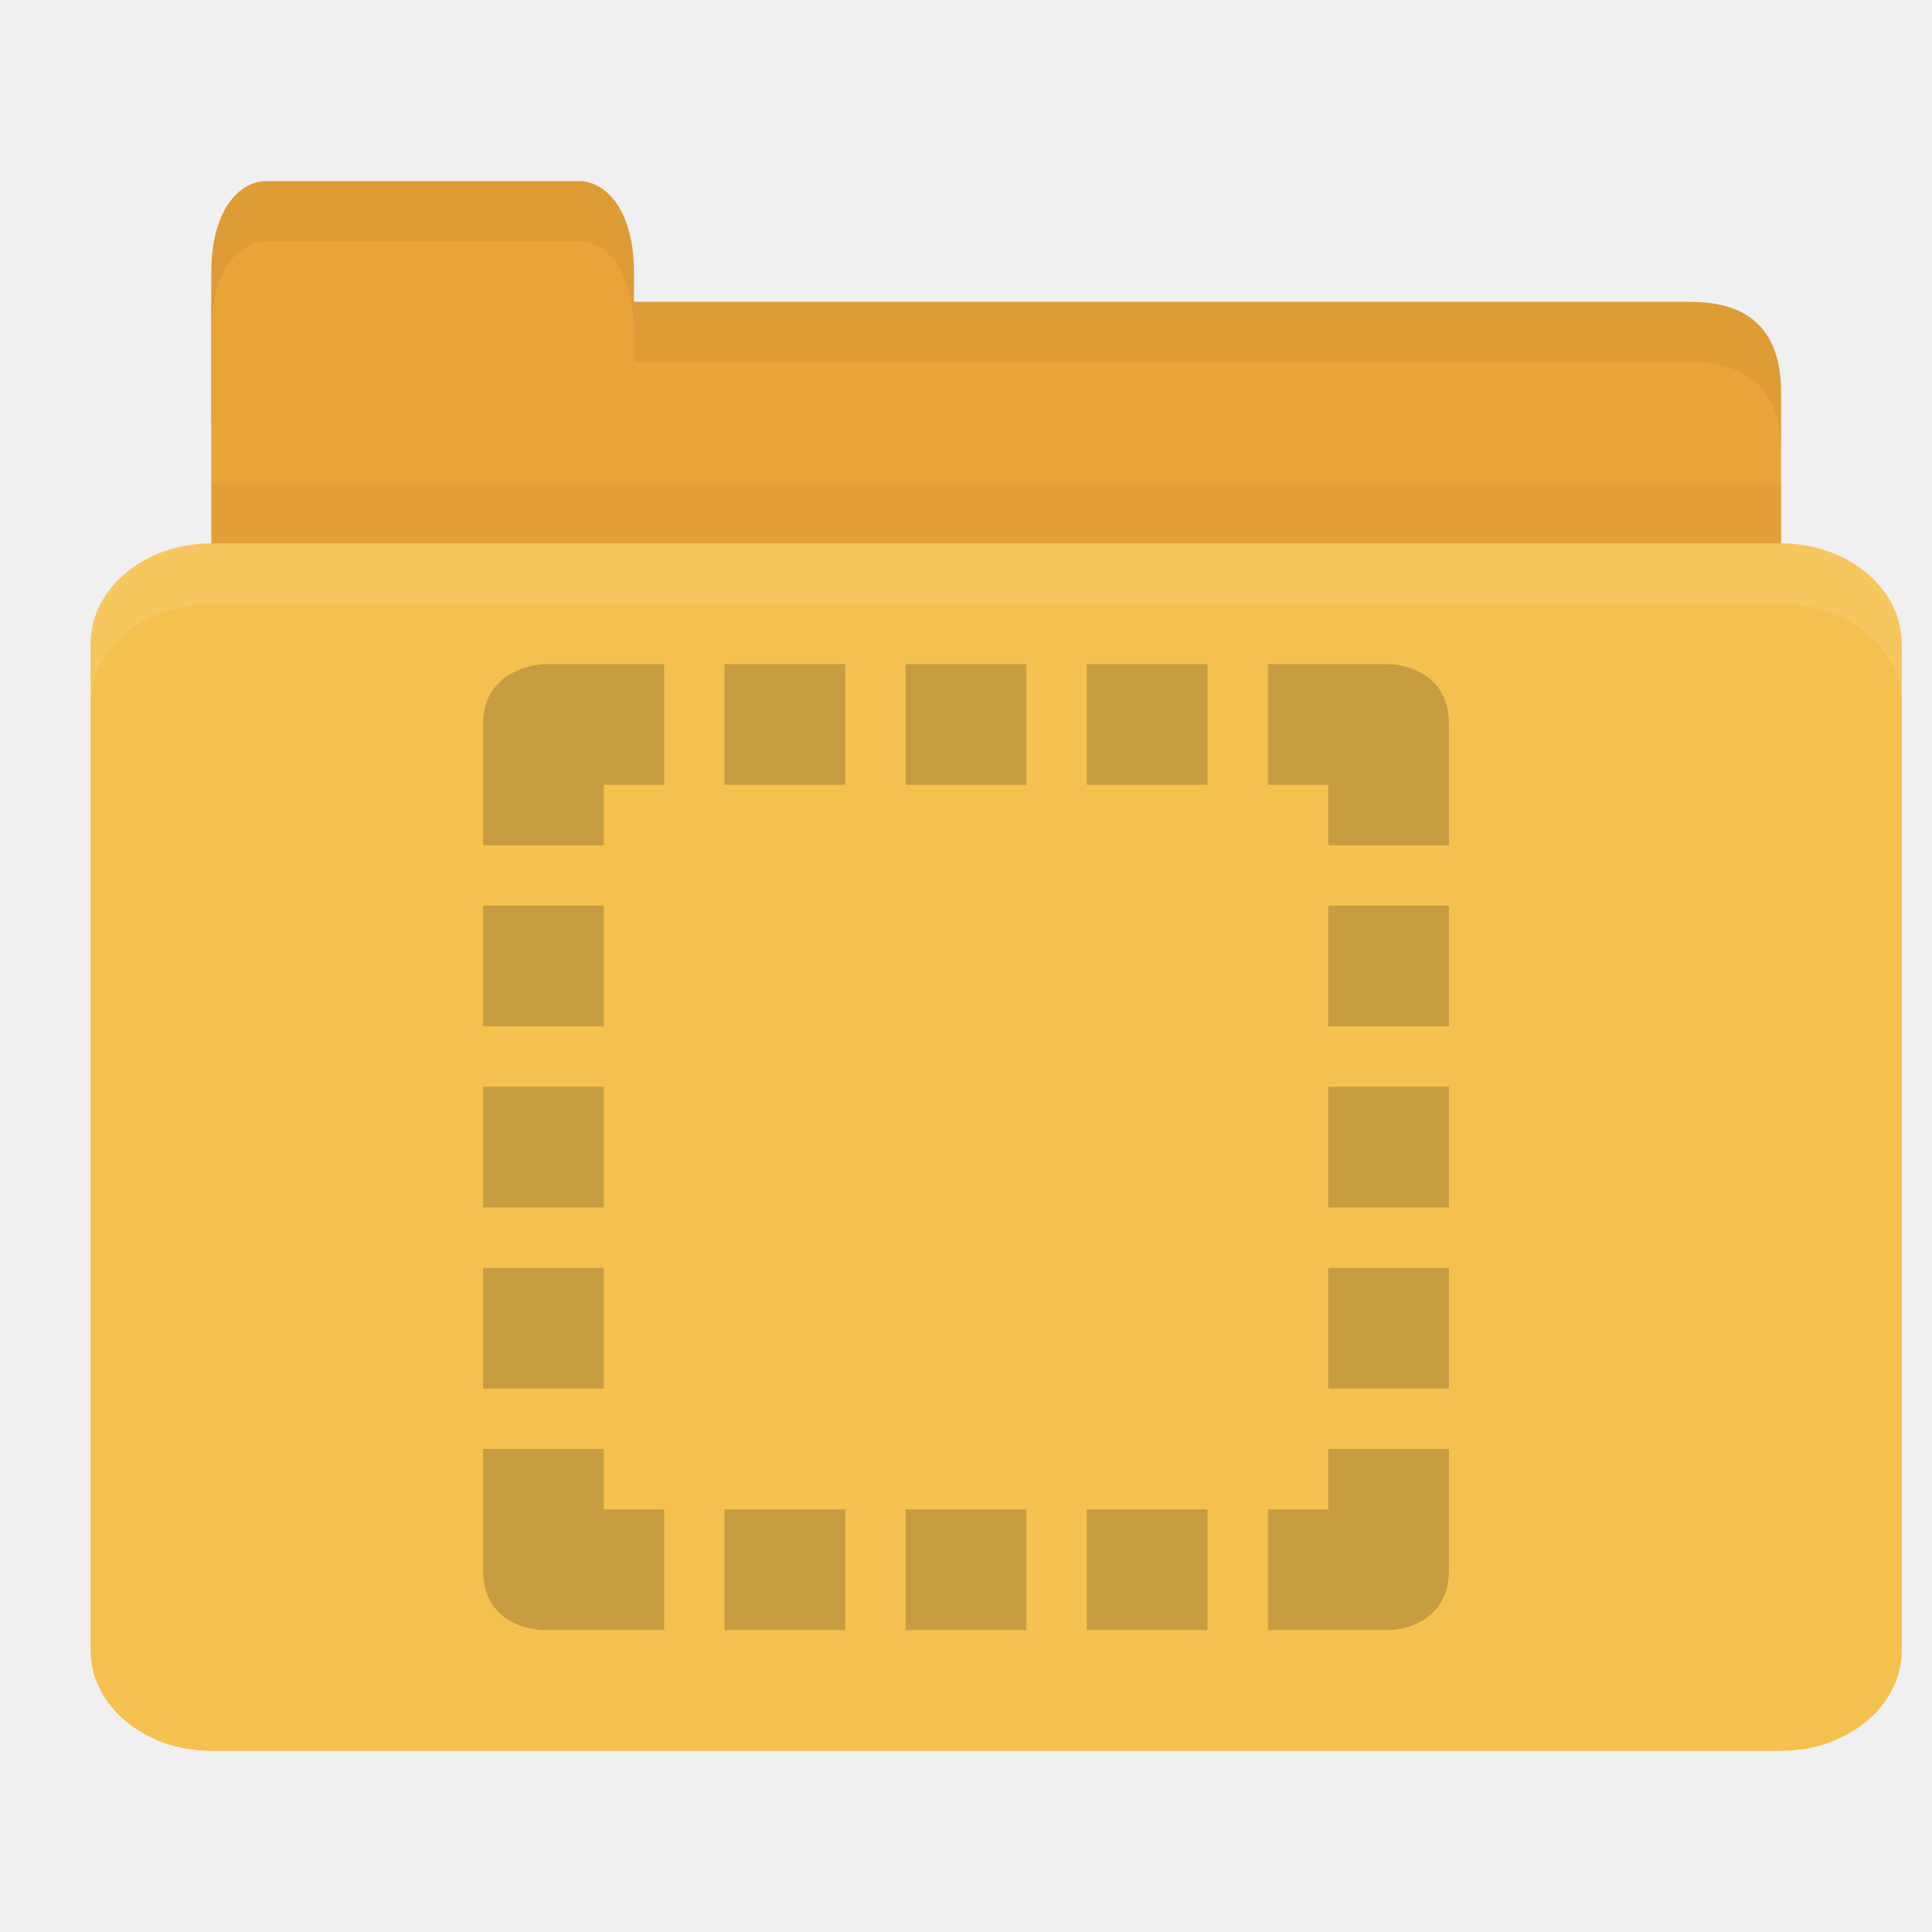
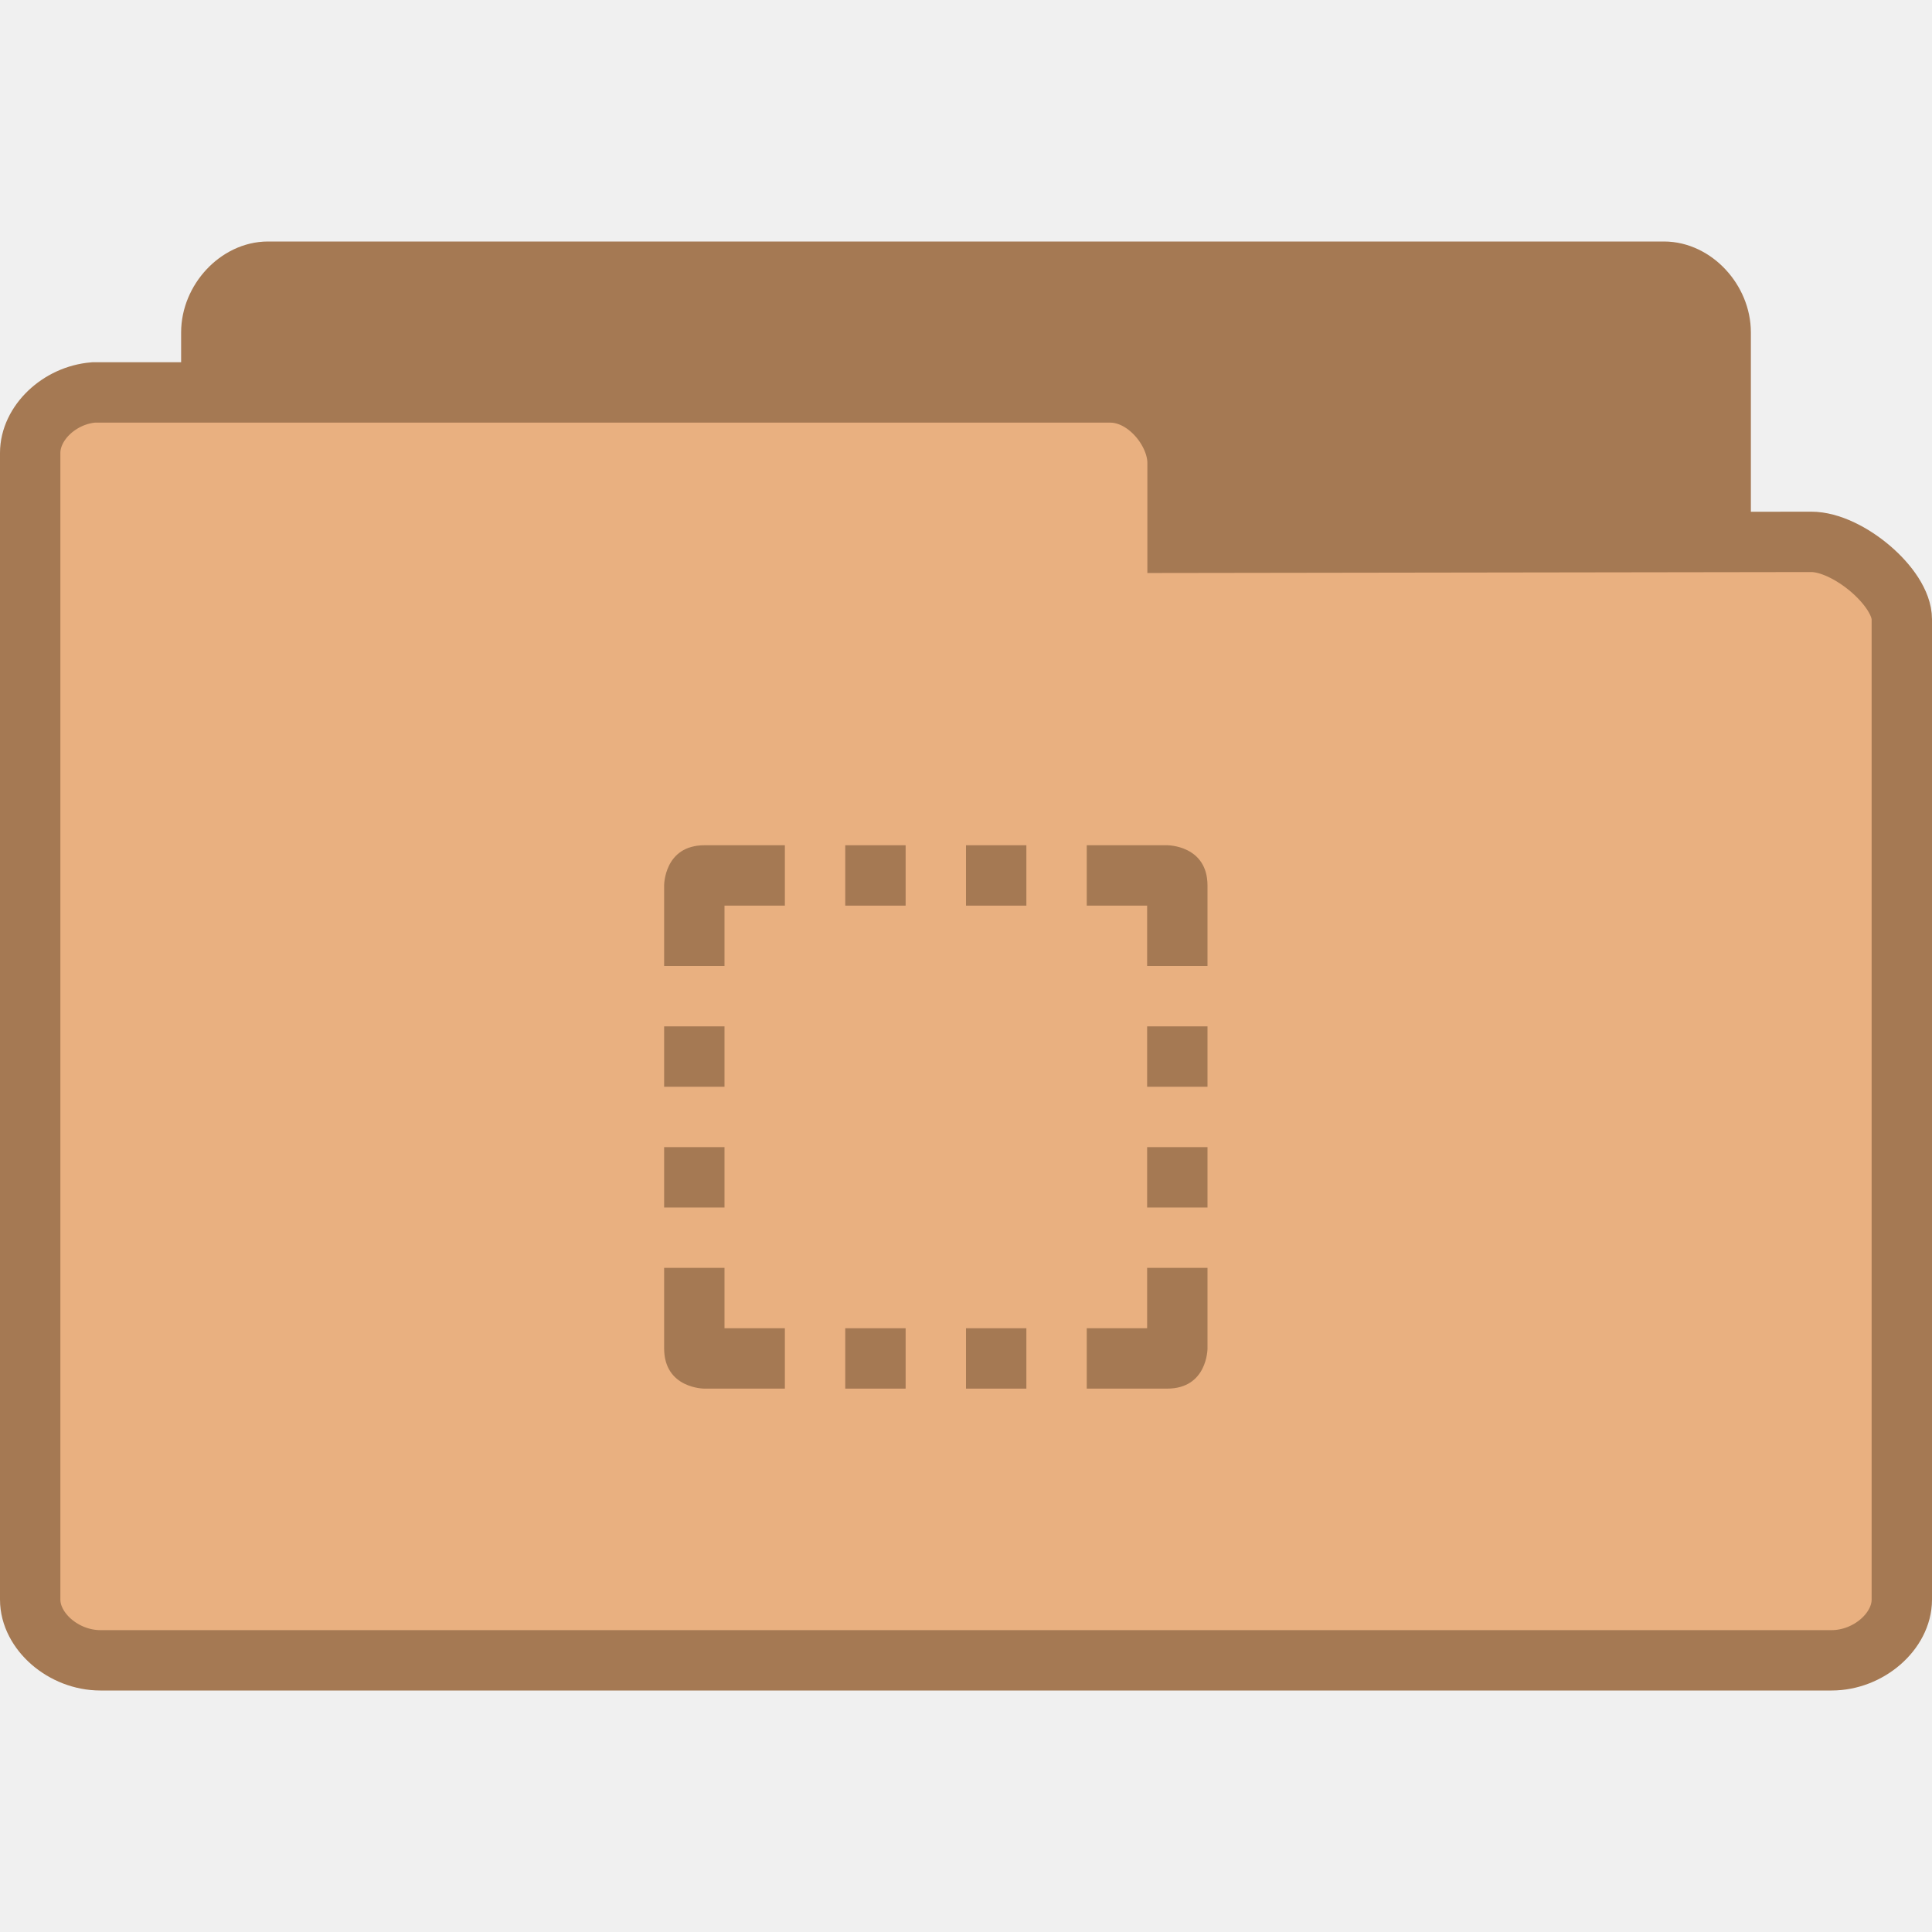
- <svg xmlns="http://www.w3.org/2000/svg" width="64" height="64" id="svg2" version="1.1">
-   <defs id="defs4" />
-   <g id="layer1" transform="translate(0,-988.3622)">
-     <path style="fill:#e9a439;fill-opacity:1;stroke:none" d="m 9,998.362 47,0 c 2,0 3,1 3,2.999 l 0,6.998 c 0,1.108 -0.947,1 -2,1 l -48,0 c -1.053,0 -2,-0.892 -2,-2 l 0,-8.998 z" id="path3811" />
-     <path style="opacity:0.03;fill:#000000;fill-opacity:1;stroke:none" d="m 7,1004.362 0,5 52,0 0,-5 z" id="path3807" />
-     <path style="fill:#e9a439;fill-opacity:1;stroke:none" d="m 7,1002.362 0,-5 c 0,-2 0.909,-3 1.818,-3 l 10.364,0 c 0.909,0 1.818,1 1.818,3 l 0,5 z" id="rect3760" />
-     <rect style="fill:#f5c14e;fill-opacity:1;stroke:none" id="rect2990" width="60" height="40" x="3" y="1006.362" rx="4" ry="3.333" />
-     <path style="fill:#ffffff;fill-opacity:1;stroke:none;opacity:0.1" d="M 7 18 C 4.784 18 3 19.497 3 21.344 L 3 23.344 C 3 21.497 4.784 20 7 20 L 59 20 C 61.216 20 63 21.497 63 23.344 L 63 21.344 C 63 19.497 61.216 18 59 18 L 7 18 z " id="rect3004" transform="translate(0,988.3622)" />
-     <path style="opacity:0.05;fill:#000000;fill-opacity:1;stroke:none" d="m 21,10 0,2 2,0 33,0 c 2,0 3,1 3,3 l 0,-2 c 0,-1.999 -1,-3 -3,-3 l -33,0 z" transform="translate(0,988.3622)" id="path3781" />
-     <path style="fill:#000000;fill-opacity:1;stroke:none;opacity:0.05" d="M 8.812 6 C 7.903 6 7 7 7 9 L 7 11 C 7 9 7.903 8 8.812 8 L 19.188 8 C 20.097 8 21 9 21 11 L 21 9 C 21 7 20.097 6 19.188 6 L 8.812 6 z " transform="translate(0,988.3622)" id="path3801" />
-     <g id="g4017" transform="matrix(2,0,0,2,16,-1062.362)" style="opacity:0.25;fill:#3c2f1b;fill-opacity:1">
-       <path id="path4019" d="m 1,1036.362 c 0,0 -1,0.038 -1,1 l 0,2 2,0 0,-1 1,0 0,-2 -1.906,0 -0.094,0 z m 3,0 0,2 2,0 0,-2 -2,0 z m 3,0 0,2 2,0 0,-2 -2,0 z m 3,0 0,2 2,0 0,-2 -2,0 z m 3,0 0,2 1,0 0,1 2,0 0,-2 c 0,-1 -1,-1 -1,-1 l -2,0 z m -13,4 0,2 2,0 0,-2 -2,0 z m 14,0 0,2 2,0 0,-2 -2,0 z m -14,3 0,2 2,0 0,-2 -2,0 z m 14,0 0,2 2,0 0,-2 -2,0 z m -14,3 0,2 2,0 0,-2 -2,0 z m 14,0 0,2 2,0 0,-2 -2,0 z m -14,3 0,2 c 0,1 1,1 1,1 l 2,0 0,-2 -1,0 0,-1 -2,0 z m 14,0 0,1 -1,0 0,2 2,0 c 0,0 1,0 1,-1 l 0,-2 -2,0 z m -10,1 0,2 2,0 0,-2 -2,0 z m 3,0 0,2 2,0 0,-2 -2,0 z m 3,0 0,2 2,0 0,-2 -2,0 z" style="line-height:normal;color:#000000;fill:#3c2f1b;fill-opacity:1" />
-     </g>
+ <svg xmlns="http://www.w3.org/2000/svg" width="64" height="64" viewBox="0 0 64 64">
+   <g style="stroke:#a57953">
+     <path style="fill:#a57953" d="M 4.346 24.5 C 3.887 24.453 3.5 23.992 3.5 23.498 L 3.5 4.506 C 3.5 3.98 3.945 3.5 4.438 3.5 L 27.562 3.5 C 28.055 3.5 28.5 3.98 28.5 4.506 L 28.5 20.742 C 28.5 21.27 27.781 22.025 27.291 22.025 L 18.826 22.01 L 18.826 23.334 C 18.826 23.857 18.414 24.5 17.926 24.5 L 4.438 24.5 C 4.408 24.5 4.379 24.5 4.346 24.5 Z " transform="matrix(2 0 0 2 0 2)" />
+     <path style="fill:#e9b080" d="M 1.549 5.5 C 0.98 5.547 0.5 6.008 0.5 6.502 L 0.5 25.494 C 0.5 26.02 1.053 26.5 1.662 26.5 L 30.338 26.5 C 30.947 26.5 31.5 26.02 31.5 25.494 L 31.5 9.258 C 31.5 8.73 30.609 7.975 30 7.975 L 19.504 7.99 L 19.504 6.666 C 19.504 6.143 18.994 5.5 18.387 5.5 L 1.662 5.5 C 1.627 5.5 1.59 5.5 1.549 5.5 Z " transform="matrix(2 0 0 2 0 2)" />
+   </g>
+   <g style="fill:#a57953">
+     <path d="M 28 28 L 28 30 L 30 30 L 30 28 Z " />
+     <path d="M 36 28 L 36 30 L 38 30 L 38 32 L 40 32 L 40 29.336 C 40 28 38.672 28 38.672 28 Z " />
+     <path d="M 32 28 L 32 30 L 34 30 L 34 28 Z " />
+     <path d="M 22 32 L 24 32 L 24 30 L 26 30 L 26 28 L 23.336 28 C 22 28 22 29.328 22 29.328 Z " />
+     <path d="M 26 46 L 26 44 L 24 44 L 24 42 L 22 42 L 22 44.664 C 22 46 23.328 46 23.328 46 Z " />
+     <path d="M 34 46 L 34 44 L 32 44 L 32 46 Z " />
+     <path d="M 30 46 L 30 44 L 28 44 L 28 46 Z " />
+     <path d="M 22 40 L 24 40 L 24 38 L 22 38 Z " />
+     <path d="M 22 36 L 24 36 L 24 34 L 22 34 Z " />
+     <path d="M 40 42 L 38 42 L 38 44 L 36 44 L 36 46 L 38.664 46 C 40 46 40 44.672 40 44.672 Z " />
+     <path d="M 40 34 L 38 34 L 38 36 L 40 36 Z " />
+     <path d="M 40 38 L 38 38 L 38 40 L 40 40 Z " />
  </g>
</svg>
